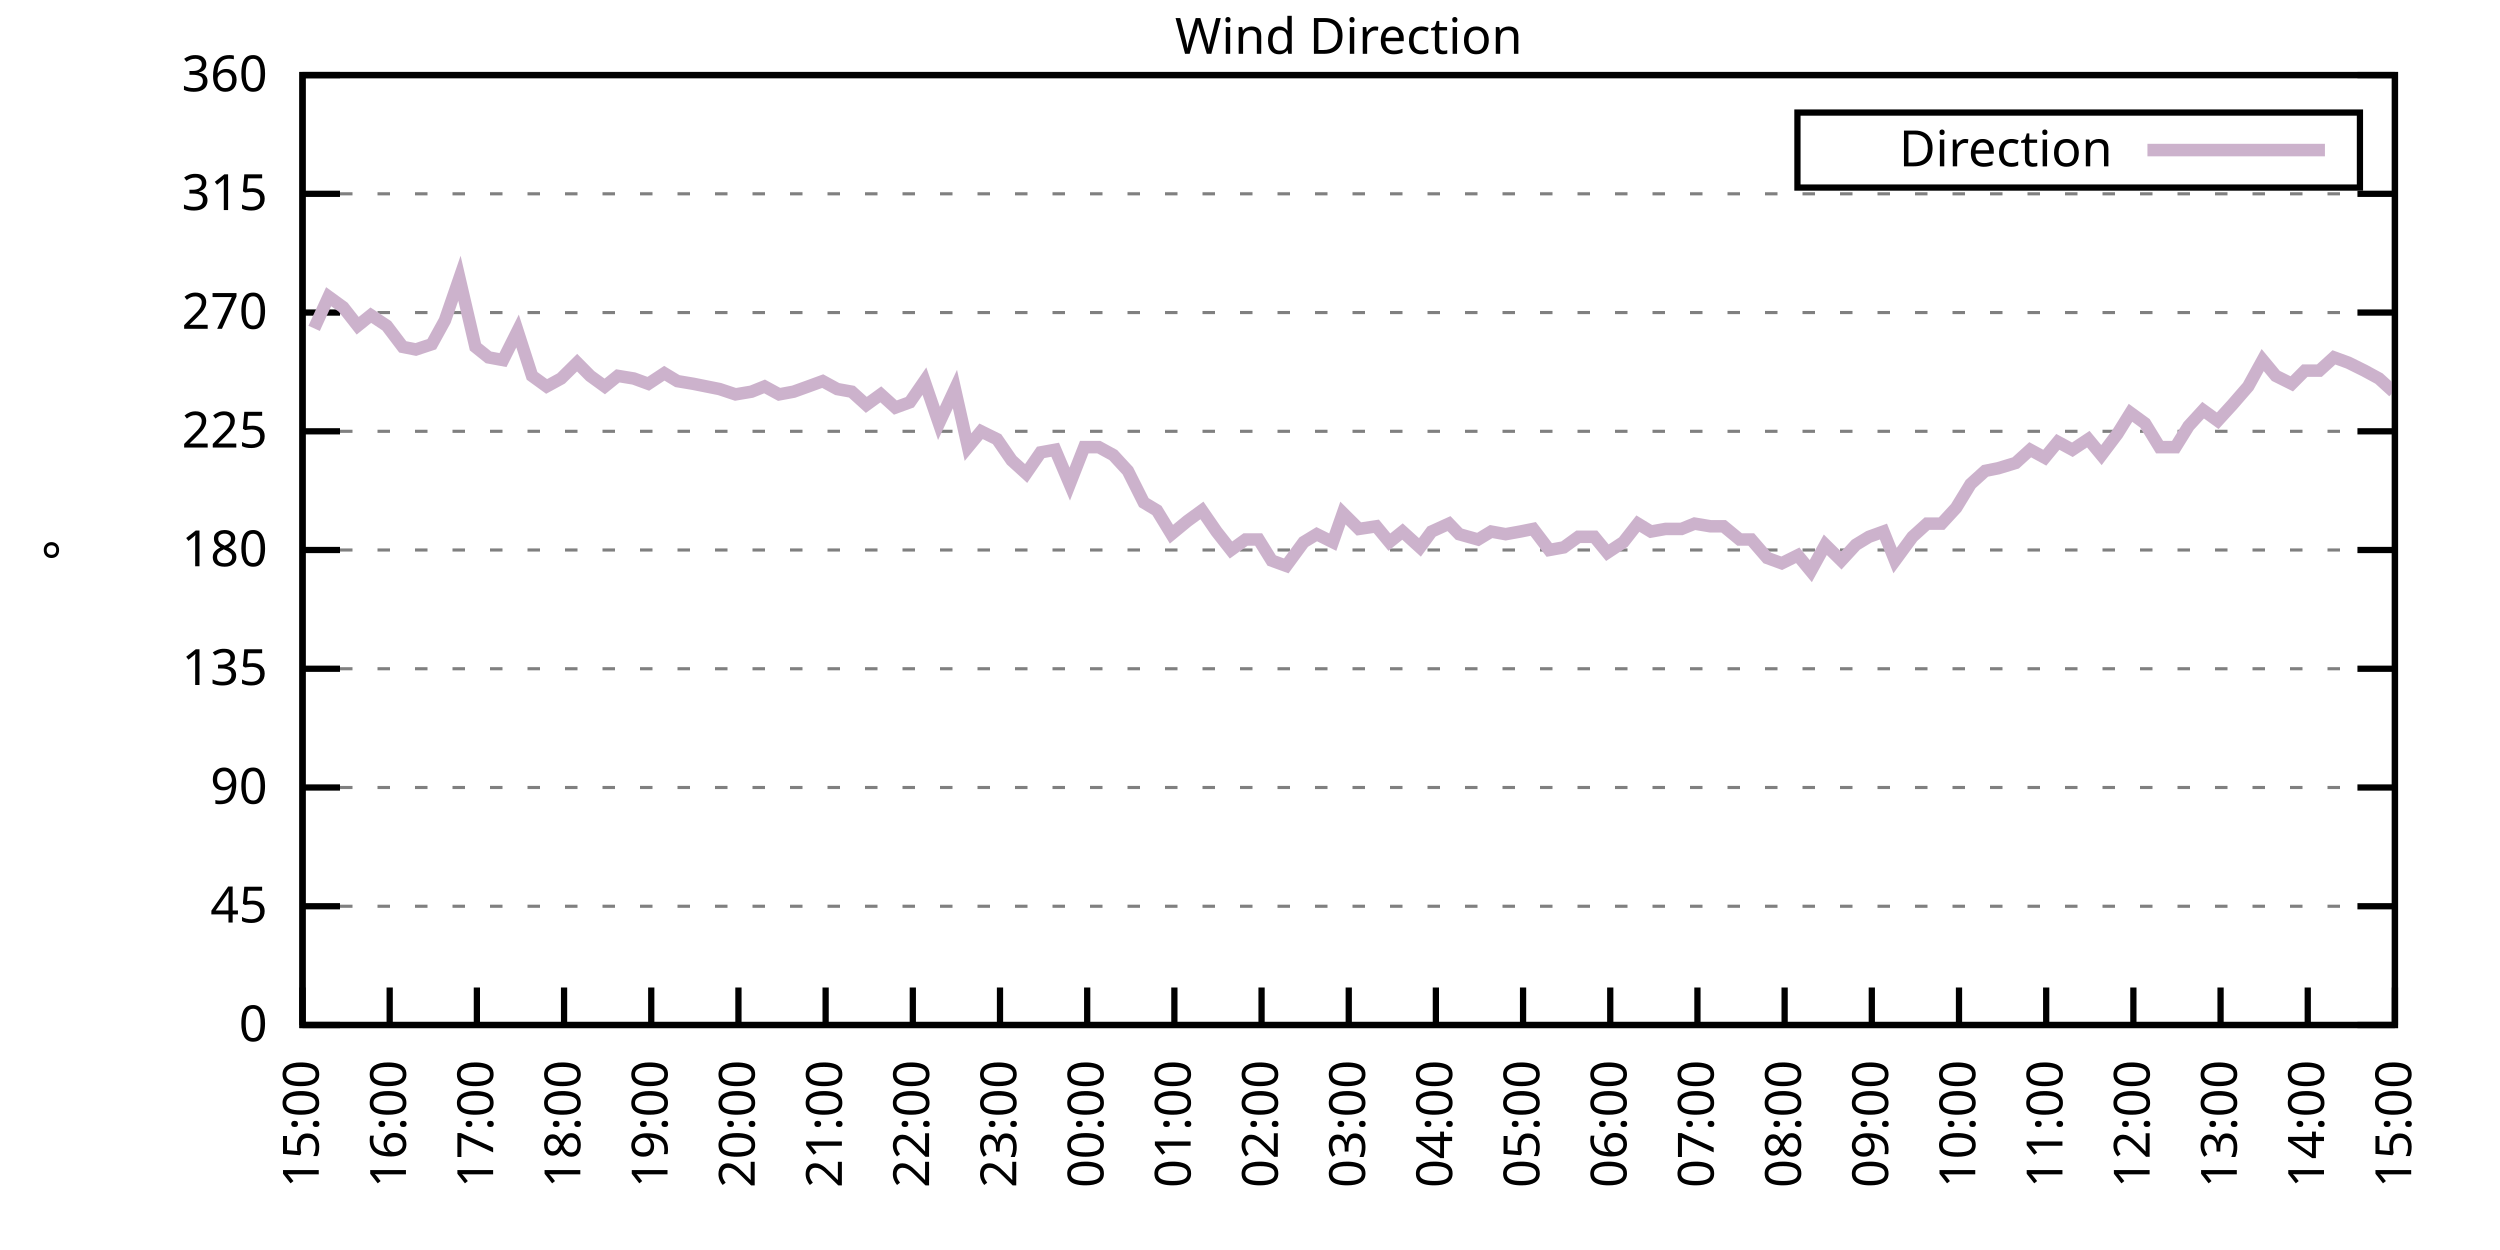
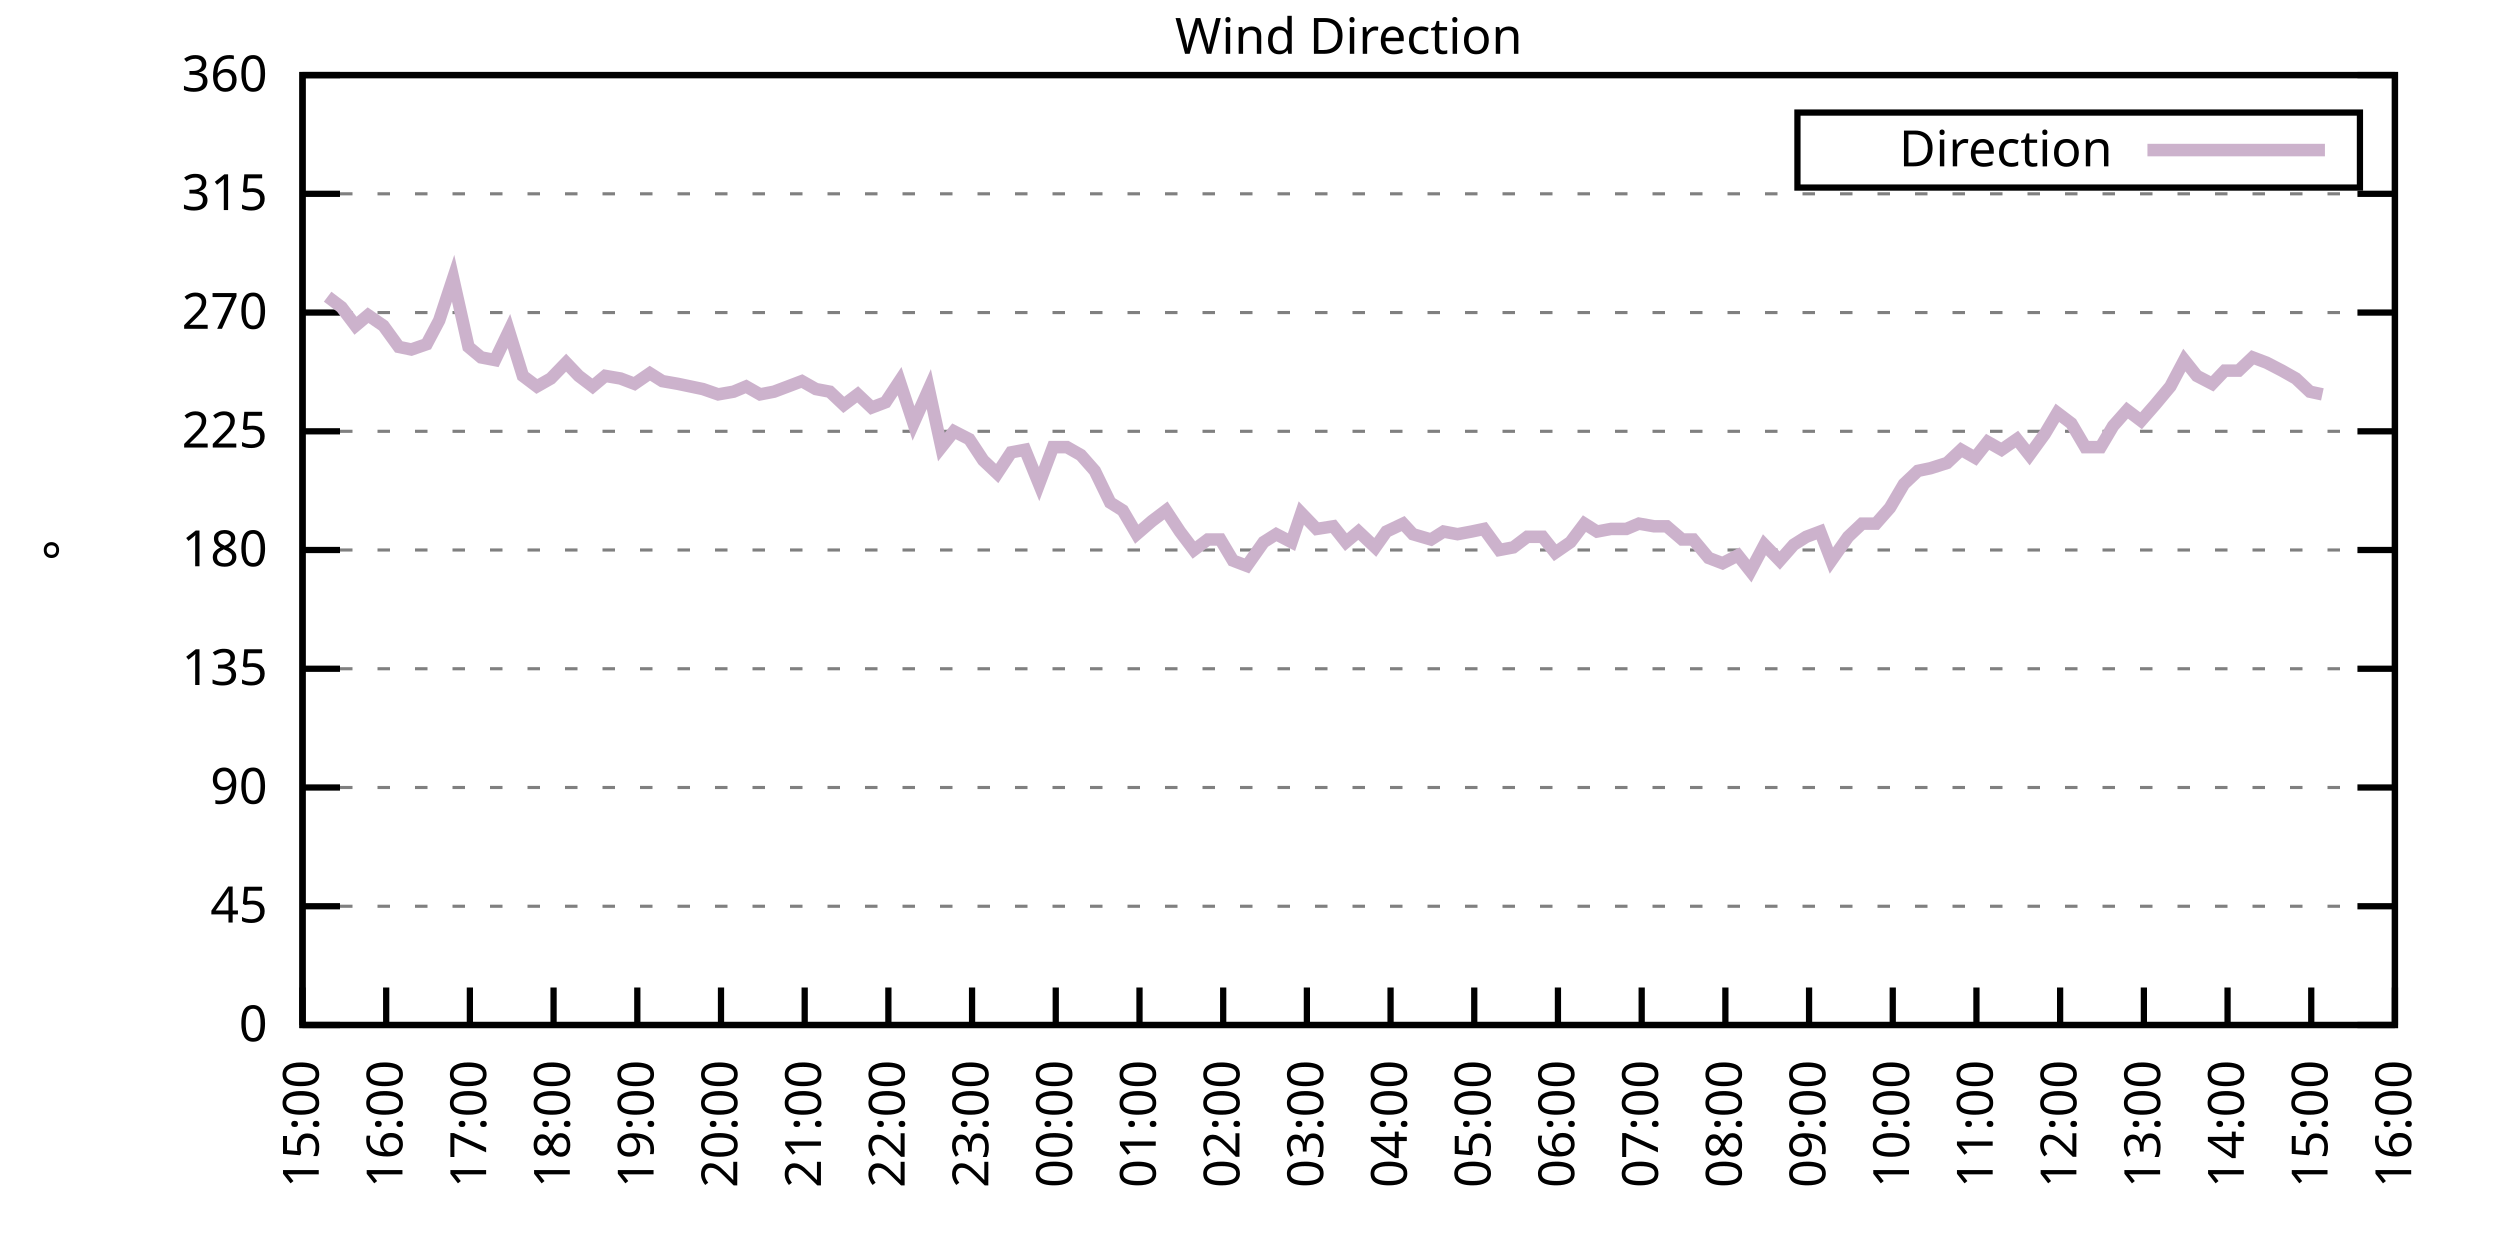
<svg xmlns="http://www.w3.org/2000/svg" xmlns:xlink="http://www.w3.org/1999/xlink" width="400" height="200" viewBox="0 0 400 200">
  <g id="gnuplot_canvas">
    <rect x="0" y="0" width="400" height="200" fill="none" />
    <defs>
      <circle id="gpDot" r="0.5" stroke-width="0.5" stroke="currentColor" />
      <path id="gpPt0" stroke-width="0.333" stroke="currentColor" d="M-1,0 h2 M0,-1 v2" />
      <path id="gpPt1" stroke-width="0.333" stroke="currentColor" d="M-1,-1 L1,1 M1,-1 L-1,1" />
      <path id="gpPt2" stroke-width="0.333" stroke="currentColor" d="M-1,0 L1,0 M0,-1 L0,1 M-1,-1 L1,1 M-1,1 L1,-1" />
      <rect id="gpPt3" stroke-width="0.333" stroke="currentColor" x="-1" y="-1" width="2" height="2" />
      <rect id="gpPt4" stroke-width="0.333" stroke="currentColor" fill="currentColor" x="-1" y="-1" width="2" height="2" />
      <circle id="gpPt5" stroke-width="0.333" stroke="currentColor" cx="0" cy="0" r="1" />
      <use xlink:href="#gpPt5" id="gpPt6" fill="currentColor" stroke="none" />
      <path id="gpPt7" stroke-width="0.333" stroke="currentColor" d="M0,-1.33 L-1.33,0.67 L1.33,0.67 z" />
      <use xlink:href="#gpPt7" id="gpPt8" fill="currentColor" stroke="none" />
      <use xlink:href="#gpPt7" id="gpPt9" stroke="currentColor" transform="rotate(180)" />
      <use xlink:href="#gpPt9" id="gpPt10" fill="currentColor" stroke="none" />
      <use xlink:href="#gpPt3" id="gpPt11" stroke="currentColor" transform="rotate(45)" />
      <use xlink:href="#gpPt11" id="gpPt12" fill="currentColor" stroke="none" />
      <path id="gpPt13" stroke-width="0.333" stroke="currentColor" d="M0,1.330 L1.265,0.411 L0.782,-1.067 L-0.782,-1.076 L-1.265,0.411 z" />
      <use xlink:href="#gpPt13" id="gpPt14" fill="currentColor" stroke="none" />
      <filter id="textbox" filterUnits="objectBoundingBox" x="0" y="0" height="1" width="1">
        <feFlood flood-color="white" flood-opacity="1" result="bgnd" />
        <feComposite in="SourceGraphic" in2="bgnd" operator="atop" />
      </filter>
      <filter id="greybox" filterUnits="objectBoundingBox" x="0" y="0" height="1" width="1">
        <feFlood flood-color="lightgrey" flood-opacity="1" result="grey" />
        <feComposite in="SourceGraphic" in2="grey" operator="atop" />
      </filter>
    </defs>
    <g fill="none" color="white" stroke="currentColor" stroke-width="1.00" stroke-linecap="butt" stroke-linejoin="miter">
</g>
    <g fill="none" color="black" stroke="currentColor" stroke-width="1.00" stroke-linecap="butt" stroke-linejoin="miter">
      <g stroke="none" shape-rendering="crispEdges">
        <polygon fill="rgb(255, 255, 255)" points="48.40,164.00 383.18,164.00 383.18,12.02 48.40,12.02 " />
      </g>
    </g>
    <g fill="none" color="black" stroke="currentColor" stroke-width="1.00" stroke-linecap="butt" stroke-linejoin="miter">
</g>
    <g fill="none" color="black" stroke="black" stroke-width="0.50" stroke-linecap="butt" stroke-linejoin="miter">
</g>
    <g fill="none" color="gray" stroke="currentColor" stroke-width="0.50" stroke-linecap="butt" stroke-linejoin="miter">
      <path stroke="gray" stroke-dasharray="2,4" class="gridline" d="M48.40,164.00 L383.19,164.00  " />
    </g>
    <g fill="none" color="gray" stroke="gray" stroke-width="1.00" stroke-linecap="butt" stroke-linejoin="miter">
</g>
    <g fill="none" color="black" stroke="currentColor" stroke-width="1.00" stroke-linecap="butt" stroke-linejoin="miter">
      <path stroke="black" d="M48.40,164.00 L54.40,164.00 M383.19,164.00 L377.19,164.00  " />
      <g transform="translate(42.80,166.60)" stroke="none" fill="black" font-family="Sans" font-size="8.00" text-anchor="end">
        <text>
          <tspan font-family="Sans"> 0</tspan>
        </text>
      </g>
    </g>
    <g fill="none" color="black" stroke="currentColor" stroke-width="1.00" stroke-linecap="butt" stroke-linejoin="miter">
</g>
    <g fill="none" color="black" stroke="black" stroke-width="0.50" stroke-linecap="butt" stroke-linejoin="miter">
</g>
    <g fill="none" color="gray" stroke="currentColor" stroke-width="0.50" stroke-linecap="butt" stroke-linejoin="miter">
      <path stroke="gray" stroke-dasharray="2,4" class="gridline" d="M48.40,145.00 L383.19,145.00  " />
    </g>
    <g fill="none" color="gray" stroke="gray" stroke-width="1.00" stroke-linecap="butt" stroke-linejoin="miter">
</g>
    <g fill="none" color="black" stroke="currentColor" stroke-width="1.00" stroke-linecap="butt" stroke-linejoin="miter">
      <path stroke="black" d="M48.40,145.00 L54.40,145.00 M383.19,145.00 L377.19,145.00  " />
      <g transform="translate(42.80,147.60)" stroke="none" fill="black" font-family="Sans" font-size="8.00" text-anchor="end">
        <text>
          <tspan font-family="Sans"> 45</tspan>
        </text>
      </g>
    </g>
    <g fill="none" color="black" stroke="currentColor" stroke-width="1.00" stroke-linecap="butt" stroke-linejoin="miter">
</g>
    <g fill="none" color="black" stroke="black" stroke-width="0.50" stroke-linecap="butt" stroke-linejoin="miter">
</g>
    <g fill="none" color="gray" stroke="currentColor" stroke-width="0.50" stroke-linecap="butt" stroke-linejoin="miter">
      <path stroke="gray" stroke-dasharray="2,4" class="gridline" d="M48.40,126.00 L383.19,126.00  " />
    </g>
    <g fill="none" color="gray" stroke="gray" stroke-width="1.00" stroke-linecap="butt" stroke-linejoin="miter">
</g>
    <g fill="none" color="black" stroke="currentColor" stroke-width="1.00" stroke-linecap="butt" stroke-linejoin="miter">
      <path stroke="black" d="M48.40,126.00 L54.40,126.00 M383.19,126.00 L377.19,126.00  " />
      <g transform="translate(42.80,128.60)" stroke="none" fill="black" font-family="Sans" font-size="8.00" text-anchor="end">
        <text>
          <tspan font-family="Sans"> 90</tspan>
        </text>
      </g>
    </g>
    <g fill="none" color="black" stroke="currentColor" stroke-width="1.00" stroke-linecap="butt" stroke-linejoin="miter">
</g>
    <g fill="none" color="black" stroke="black" stroke-width="0.50" stroke-linecap="butt" stroke-linejoin="miter">
</g>
    <g fill="none" color="gray" stroke="currentColor" stroke-width="0.50" stroke-linecap="butt" stroke-linejoin="miter">
      <path stroke="gray" stroke-dasharray="2,4" class="gridline" d="M48.40,107.00 L383.19,107.00  " />
    </g>
    <g fill="none" color="gray" stroke="gray" stroke-width="1.00" stroke-linecap="butt" stroke-linejoin="miter">
</g>
    <g fill="none" color="black" stroke="currentColor" stroke-width="1.00" stroke-linecap="butt" stroke-linejoin="miter">
      <path stroke="black" d="M48.40,107.00 L54.40,107.00 M383.19,107.00 L377.19,107.00  " />
      <g transform="translate(42.80,109.60)" stroke="none" fill="black" font-family="Sans" font-size="8.00" text-anchor="end">
        <text>
          <tspan font-family="Sans"> 135</tspan>
        </text>
      </g>
    </g>
    <g fill="none" color="black" stroke="currentColor" stroke-width="1.00" stroke-linecap="butt" stroke-linejoin="miter">
</g>
    <g fill="none" color="black" stroke="black" stroke-width="0.50" stroke-linecap="butt" stroke-linejoin="miter">
</g>
    <g fill="none" color="gray" stroke="currentColor" stroke-width="0.50" stroke-linecap="butt" stroke-linejoin="miter">
      <path stroke="gray" stroke-dasharray="2,4" class="gridline" d="M48.40,88.00 L383.19,88.00  " />
    </g>
    <g fill="none" color="gray" stroke="gray" stroke-width="1.00" stroke-linecap="butt" stroke-linejoin="miter">
</g>
    <g fill="none" color="black" stroke="currentColor" stroke-width="1.00" stroke-linecap="butt" stroke-linejoin="miter">
      <path stroke="black" d="M48.40,88.00 L54.40,88.00 M383.19,88.00 L377.19,88.00  " />
      <g transform="translate(42.80,90.60)" stroke="none" fill="black" font-family="Sans" font-size="8.00" text-anchor="end">
        <text>
          <tspan font-family="Sans"> 180</tspan>
        </text>
      </g>
    </g>
    <g fill="none" color="black" stroke="currentColor" stroke-width="1.00" stroke-linecap="butt" stroke-linejoin="miter">
</g>
    <g fill="none" color="black" stroke="black" stroke-width="0.50" stroke-linecap="butt" stroke-linejoin="miter">
</g>
    <g fill="none" color="gray" stroke="currentColor" stroke-width="0.50" stroke-linecap="butt" stroke-linejoin="miter">
      <path stroke="gray" stroke-dasharray="2,4" class="gridline" d="M48.40,69.01 L383.19,69.01  " />
    </g>
    <g fill="none" color="gray" stroke="gray" stroke-width="1.00" stroke-linecap="butt" stroke-linejoin="miter">
</g>
    <g fill="none" color="black" stroke="currentColor" stroke-width="1.00" stroke-linecap="butt" stroke-linejoin="miter">
      <path stroke="black" d="M48.40,69.01 L54.40,69.01 M383.19,69.01 L377.19,69.01  " />
      <g transform="translate(42.80,71.61)" stroke="none" fill="black" font-family="Sans" font-size="8.00" text-anchor="end">
        <text>
          <tspan font-family="Sans"> 225</tspan>
        </text>
      </g>
    </g>
    <g fill="none" color="black" stroke="currentColor" stroke-width="1.00" stroke-linecap="butt" stroke-linejoin="miter">
</g>
    <g fill="none" color="black" stroke="black" stroke-width="0.50" stroke-linecap="butt" stroke-linejoin="miter">
</g>
    <g fill="none" color="gray" stroke="currentColor" stroke-width="0.50" stroke-linecap="butt" stroke-linejoin="miter">
      <path stroke="gray" stroke-dasharray="2,4" class="gridline" d="M48.40,50.01 L383.19,50.01  " />
    </g>
    <g fill="none" color="gray" stroke="gray" stroke-width="1.00" stroke-linecap="butt" stroke-linejoin="miter">
</g>
    <g fill="none" color="black" stroke="currentColor" stroke-width="1.00" stroke-linecap="butt" stroke-linejoin="miter">
      <path stroke="black" d="M48.40,50.01 L54.40,50.01 M383.19,50.01 L377.19,50.01  " />
      <g transform="translate(42.80,52.61)" stroke="none" fill="black" font-family="Sans" font-size="8.00" text-anchor="end">
        <text>
          <tspan font-family="Sans"> 270</tspan>
        </text>
      </g>
    </g>
    <g fill="none" color="black" stroke="currentColor" stroke-width="1.00" stroke-linecap="butt" stroke-linejoin="miter">
</g>
    <g fill="none" color="black" stroke="black" stroke-width="0.50" stroke-linecap="butt" stroke-linejoin="miter">
</g>
    <g fill="none" color="gray" stroke="currentColor" stroke-width="0.50" stroke-linecap="butt" stroke-linejoin="miter">
      <path stroke="gray" stroke-dasharray="2,4" class="gridline" d="M48.40,31.01 L383.19,31.01  " />
    </g>
    <g fill="none" color="gray" stroke="gray" stroke-width="1.00" stroke-linecap="butt" stroke-linejoin="miter">
</g>
    <g fill="none" color="black" stroke="currentColor" stroke-width="1.00" stroke-linecap="butt" stroke-linejoin="miter">
      <path stroke="black" d="M48.40,31.01 L54.40,31.01 M383.19,31.01 L377.19,31.01  " />
      <g transform="translate(42.80,33.61)" stroke="none" fill="black" font-family="Sans" font-size="8.00" text-anchor="end">
        <text>
          <tspan font-family="Sans"> 315</tspan>
        </text>
      </g>
    </g>
    <g fill="none" color="black" stroke="currentColor" stroke-width="1.00" stroke-linecap="butt" stroke-linejoin="miter">
</g>
    <g fill="none" color="black" stroke="black" stroke-width="0.50" stroke-linecap="butt" stroke-linejoin="miter">
</g>
    <g fill="none" color="gray" stroke="currentColor" stroke-width="0.50" stroke-linecap="butt" stroke-linejoin="miter">
      <path stroke="gray" stroke-dasharray="2,4" class="gridline" d="M48.40,12.01 L383.19,12.01  " />
    </g>
    <g fill="none" color="gray" stroke="gray" stroke-width="1.00" stroke-linecap="butt" stroke-linejoin="miter">
</g>
    <g fill="none" color="black" stroke="currentColor" stroke-width="1.00" stroke-linecap="butt" stroke-linejoin="miter">
      <path stroke="black" d="M48.40,12.01 L54.40,12.01 M383.19,12.01 L377.19,12.01  " />
      <g transform="translate(42.80,14.61)" stroke="none" fill="black" font-family="Sans" font-size="8.00" text-anchor="end">
        <text>
          <tspan font-family="Sans"> 360</tspan>
        </text>
      </g>
    </g>
    <g fill="none" color="black" stroke="currentColor" stroke-width="1.00" stroke-linecap="butt" stroke-linejoin="miter">
      <path stroke="black" d="M48.40,164.00 L48.40,158.00  " />
      <g transform="translate(51.00,169.60) rotate(270.00)" stroke="none" fill="black" font-family="Sans" font-size="8.00" text-anchor="end">
        <text>
          <tspan font-family="Sans">15:00</tspan>
        </text>
      </g>
    </g>
    <g fill="none" color="black" stroke="currentColor" stroke-width="1.00" stroke-linecap="butt" stroke-linejoin="miter">
-       <path stroke="black" d="M62.35,164.00 L62.35,158.00  " />
-       <g transform="translate(64.95,169.60) rotate(270.00)" stroke="none" fill="black" font-family="Sans" font-size="8.00" text-anchor="end">
+       <path stroke="black" d="M61.79,164.00 L61.79,158.00  " />
+       <g transform="translate(64.39,169.60) rotate(270.00)" stroke="none" fill="black" font-family="Sans" font-size="8.00" text-anchor="end">
        <text>
          <tspan font-family="Sans">16:00</tspan>
        </text>
      </g>
    </g>
    <g fill="none" color="black" stroke="currentColor" stroke-width="1.00" stroke-linecap="butt" stroke-linejoin="miter">
-       <path stroke="black" d="M76.30,164.00 L76.30,158.00  " />
-       <g transform="translate(78.90,169.60) rotate(270.00)" stroke="none" fill="black" font-family="Sans" font-size="8.00" text-anchor="end">
+       <path stroke="black" d="M75.18,164.00 L75.18,158.00  " />
+       <g transform="translate(77.78,169.60) rotate(270.00)" stroke="none" fill="black" font-family="Sans" font-size="8.00" text-anchor="end">
        <text>
          <tspan font-family="Sans">17:00</tspan>
        </text>
      </g>
    </g>
    <g fill="none" color="black" stroke="currentColor" stroke-width="1.00" stroke-linecap="butt" stroke-linejoin="miter">
-       <path stroke="black" d="M90.25,164.00 L90.25,158.00  " />
-       <g transform="translate(92.85,169.60) rotate(270.00)" stroke="none" fill="black" font-family="Sans" font-size="8.00" text-anchor="end">
+       <path stroke="black" d="M88.57,164.00 L88.57,158.00  " />
+       <g transform="translate(91.17,169.60) rotate(270.00)" stroke="none" fill="black" font-family="Sans" font-size="8.00" text-anchor="end">
        <text>
          <tspan font-family="Sans">18:00</tspan>
        </text>
      </g>
    </g>
    <g fill="none" color="black" stroke="currentColor" stroke-width="1.00" stroke-linecap="butt" stroke-linejoin="miter">
-       <path stroke="black" d="M104.20,164.00 L104.20,158.00  " />
-       <g transform="translate(106.80,169.60) rotate(270.00)" stroke="none" fill="black" font-family="Sans" font-size="8.00" text-anchor="end">
+       <path stroke="black" d="M101.97,164.00 L101.97,158.00  " />
+       <g transform="translate(104.57,169.60) rotate(270.00)" stroke="none" fill="black" font-family="Sans" font-size="8.00" text-anchor="end">
        <text>
          <tspan font-family="Sans">19:00</tspan>
        </text>
      </g>
    </g>
    <g fill="none" color="black" stroke="currentColor" stroke-width="1.00" stroke-linecap="butt" stroke-linejoin="miter">
-       <path stroke="black" d="M118.15,164.00 L118.15,158.00  " />
-       <g transform="translate(120.75,169.60) rotate(270.00)" stroke="none" fill="black" font-family="Sans" font-size="8.00" text-anchor="end">
+       <path stroke="black" d="M115.36,164.00 L115.36,158.00  " />
+       <g transform="translate(117.96,169.60) rotate(270.00)" stroke="none" fill="black" font-family="Sans" font-size="8.00" text-anchor="end">
        <text>
          <tspan font-family="Sans">20:00</tspan>
        </text>
      </g>
    </g>
    <g fill="none" color="black" stroke="currentColor" stroke-width="1.00" stroke-linecap="butt" stroke-linejoin="miter">
-       <path stroke="black" d="M132.10,164.00 L132.10,158.00  " />
-       <g transform="translate(134.70,169.60) rotate(270.00)" stroke="none" fill="black" font-family="Sans" font-size="8.00" text-anchor="end">
+       <path stroke="black" d="M128.75,164.00 L128.75,158.00  " />
+       <g transform="translate(131.35,169.60) rotate(270.00)" stroke="none" fill="black" font-family="Sans" font-size="8.00" text-anchor="end">
        <text>
          <tspan font-family="Sans">21:00</tspan>
        </text>
      </g>
    </g>
    <g fill="none" color="black" stroke="currentColor" stroke-width="1.00" stroke-linecap="butt" stroke-linejoin="miter">
-       <path stroke="black" d="M146.05,164.00 L146.05,158.00  " />
-       <g transform="translate(148.65,169.60) rotate(270.00)" stroke="none" fill="black" font-family="Sans" font-size="8.00" text-anchor="end">
+       <path stroke="black" d="M142.14,164.00 L142.14,158.00  " />
+       <g transform="translate(144.74,169.60) rotate(270.00)" stroke="none" fill="black" font-family="Sans" font-size="8.00" text-anchor="end">
        <text>
          <tspan font-family="Sans">22:00</tspan>
        </text>
      </g>
    </g>
    <g fill="none" color="black" stroke="currentColor" stroke-width="1.00" stroke-linecap="butt" stroke-linejoin="miter">
-       <path stroke="black" d="M160.00,164.00 L160.00,158.00  " />
-       <g transform="translate(162.60,169.60) rotate(270.00)" stroke="none" fill="black" font-family="Sans" font-size="8.00" text-anchor="end">
+       <path stroke="black" d="M155.53,164.00 L155.53,158.00  " />
+       <g transform="translate(158.13,169.60) rotate(270.00)" stroke="none" fill="black" font-family="Sans" font-size="8.00" text-anchor="end">
        <text>
          <tspan font-family="Sans">23:00</tspan>
        </text>
      </g>
    </g>
    <g fill="none" color="black" stroke="currentColor" stroke-width="1.00" stroke-linecap="butt" stroke-linejoin="miter">
-       <path stroke="black" d="M173.95,164.00 L173.95,158.00  " />
-       <g transform="translate(176.55,169.60) rotate(270.00)" stroke="none" fill="black" font-family="Sans" font-size="8.00" text-anchor="end">
+       <path stroke="black" d="M168.92,164.00 L168.92,158.00  " />
+       <g transform="translate(171.52,169.60) rotate(270.00)" stroke="none" fill="black" font-family="Sans" font-size="8.00" text-anchor="end">
        <text>
          <tspan font-family="Sans">00:00</tspan>
        </text>
      </g>
    </g>
    <g fill="none" color="black" stroke="currentColor" stroke-width="1.00" stroke-linecap="butt" stroke-linejoin="miter">
-       <path stroke="black" d="M187.90,164.00 L187.90,158.00  " />
-       <g transform="translate(190.50,169.60) rotate(270.00)" stroke="none" fill="black" font-family="Sans" font-size="8.00" text-anchor="end">
+       <path stroke="black" d="M182.32,164.00 L182.32,158.00  " />
+       <g transform="translate(184.92,169.60) rotate(270.00)" stroke="none" fill="black" font-family="Sans" font-size="8.00" text-anchor="end">
        <text>
          <tspan font-family="Sans">01:00</tspan>
        </text>
      </g>
    </g>
    <g fill="none" color="black" stroke="currentColor" stroke-width="1.00" stroke-linecap="butt" stroke-linejoin="miter">
-       <path stroke="black" d="M201.85,164.00 L201.85,158.00  " />
-       <g transform="translate(204.45,169.60) rotate(270.00)" stroke="none" fill="black" font-family="Sans" font-size="8.00" text-anchor="end">
+       <path stroke="black" d="M195.71,164.00 L195.71,158.00  " />
+       <g transform="translate(198.31,169.60) rotate(270.00)" stroke="none" fill="black" font-family="Sans" font-size="8.00" text-anchor="end">
        <text>
          <tspan font-family="Sans">02:00</tspan>
        </text>
      </g>
    </g>
    <g fill="none" color="black" stroke="currentColor" stroke-width="1.00" stroke-linecap="butt" stroke-linejoin="miter">
-       <path stroke="black" d="M215.80,164.00 L215.80,158.00  " />
-       <g transform="translate(218.40,169.60) rotate(270.00)" stroke="none" fill="black" font-family="Sans" font-size="8.00" text-anchor="end">
+       <path stroke="black" d="M209.10,164.00 L209.10,158.00  " />
+       <g transform="translate(211.70,169.60) rotate(270.00)" stroke="none" fill="black" font-family="Sans" font-size="8.00" text-anchor="end">
        <text>
          <tspan font-family="Sans">03:00</tspan>
        </text>
      </g>
    </g>
    <g fill="none" color="black" stroke="currentColor" stroke-width="1.00" stroke-linecap="butt" stroke-linejoin="miter">
-       <path stroke="black" d="M229.74,164.00 L229.74,158.00  " />
-       <g transform="translate(232.34,169.60) rotate(270.00)" stroke="none" fill="black" font-family="Sans" font-size="8.00" text-anchor="end">
+       <path stroke="black" d="M222.49,164.00 L222.49,158.00  " />
+       <g transform="translate(225.09,169.60) rotate(270.00)" stroke="none" fill="black" font-family="Sans" font-size="8.00" text-anchor="end">
        <text>
          <tspan font-family="Sans">04:00</tspan>
        </text>
      </g>
    </g>
    <g fill="none" color="black" stroke="currentColor" stroke-width="1.00" stroke-linecap="butt" stroke-linejoin="miter">
-       <path stroke="black" d="M243.69,164.00 L243.69,158.00  " />
-       <g transform="translate(246.29,169.60) rotate(270.00)" stroke="none" fill="black" font-family="Sans" font-size="8.00" text-anchor="end">
+       <path stroke="black" d="M235.88,164.00 L235.88,158.00  " />
+       <g transform="translate(238.48,169.60) rotate(270.00)" stroke="none" fill="black" font-family="Sans" font-size="8.00" text-anchor="end">
        <text>
          <tspan font-family="Sans">05:00</tspan>
        </text>
      </g>
    </g>
    <g fill="none" color="black" stroke="currentColor" stroke-width="1.00" stroke-linecap="butt" stroke-linejoin="miter">
-       <path stroke="black" d="M257.64,164.00 L257.64,158.00  " />
-       <g transform="translate(260.24,169.60) rotate(270.00)" stroke="none" fill="black" font-family="Sans" font-size="8.00" text-anchor="end">
+       <path stroke="black" d="M249.27,164.00 L249.27,158.00  " />
+       <g transform="translate(251.87,169.60) rotate(270.00)" stroke="none" fill="black" font-family="Sans" font-size="8.00" text-anchor="end">
        <text>
          <tspan font-family="Sans">06:00</tspan>
        </text>
      </g>
    </g>
    <g fill="none" color="black" stroke="currentColor" stroke-width="1.00" stroke-linecap="butt" stroke-linejoin="miter">
-       <path stroke="black" d="M271.59,164.00 L271.59,158.00  " />
-       <g transform="translate(274.19,169.60) rotate(270.00)" stroke="none" fill="black" font-family="Sans" font-size="8.00" text-anchor="end">
+       <path stroke="black" d="M262.67,164.00 L262.67,158.00  " />
+       <g transform="translate(265.27,169.60) rotate(270.00)" stroke="none" fill="black" font-family="Sans" font-size="8.00" text-anchor="end">
        <text>
          <tspan font-family="Sans">07:00</tspan>
        </text>
      </g>
    </g>
    <g fill="none" color="black" stroke="currentColor" stroke-width="1.00" stroke-linecap="butt" stroke-linejoin="miter">
-       <path stroke="black" d="M285.54,164.00 L285.54,158.00  " />
-       <g transform="translate(288.14,169.60) rotate(270.00)" stroke="none" fill="black" font-family="Sans" font-size="8.00" text-anchor="end">
+       <path stroke="black" d="M276.06,164.00 L276.06,158.00  " />
+       <g transform="translate(278.66,169.60) rotate(270.00)" stroke="none" fill="black" font-family="Sans" font-size="8.00" text-anchor="end">
        <text>
          <tspan font-family="Sans">08:00</tspan>
        </text>
      </g>
    </g>
    <g fill="none" color="black" stroke="currentColor" stroke-width="1.00" stroke-linecap="butt" stroke-linejoin="miter">
-       <path stroke="black" d="M299.49,164.00 L299.49,158.00  " />
-       <g transform="translate(302.09,169.60) rotate(270.00)" stroke="none" fill="black" font-family="Sans" font-size="8.00" text-anchor="end">
+       <path stroke="black" d="M289.45,164.00 L289.45,158.00  " />
+       <g transform="translate(292.05,169.60) rotate(270.00)" stroke="none" fill="black" font-family="Sans" font-size="8.00" text-anchor="end">
        <text>
          <tspan font-family="Sans">09:00</tspan>
        </text>
      </g>
    </g>
    <g fill="none" color="black" stroke="currentColor" stroke-width="1.00" stroke-linecap="butt" stroke-linejoin="miter">
-       <path stroke="black" d="M313.44,164.00 L313.44,158.00  " />
-       <g transform="translate(316.04,169.60) rotate(270.00)" stroke="none" fill="black" font-family="Sans" font-size="8.00" text-anchor="end">
+       <path stroke="black" d="M302.84,164.00 L302.84,158.00  " />
+       <g transform="translate(305.44,169.60) rotate(270.00)" stroke="none" fill="black" font-family="Sans" font-size="8.00" text-anchor="end">
        <text>
          <tspan font-family="Sans">10:00</tspan>
        </text>
      </g>
    </g>
    <g fill="none" color="black" stroke="currentColor" stroke-width="1.00" stroke-linecap="butt" stroke-linejoin="miter">
-       <path stroke="black" d="M327.39,164.00 L327.39,158.00  " />
-       <g transform="translate(329.99,169.60) rotate(270.00)" stroke="none" fill="black" font-family="Sans" font-size="8.00" text-anchor="end">
+       <path stroke="black" d="M316.23,164.00 L316.23,158.00  " />
+       <g transform="translate(318.83,169.60) rotate(270.00)" stroke="none" fill="black" font-family="Sans" font-size="8.00" text-anchor="end">
        <text>
          <tspan font-family="Sans">11:00</tspan>
        </text>
      </g>
    </g>
    <g fill="none" color="black" stroke="currentColor" stroke-width="1.00" stroke-linecap="butt" stroke-linejoin="miter">
-       <path stroke="black" d="M341.34,164.00 L341.34,158.00  " />
-       <g transform="translate(343.94,169.60) rotate(270.00)" stroke="none" fill="black" font-family="Sans" font-size="8.00" text-anchor="end">
+       <path stroke="black" d="M329.62,164.00 L329.62,158.00  " />
+       <g transform="translate(332.22,169.60) rotate(270.00)" stroke="none" fill="black" font-family="Sans" font-size="8.00" text-anchor="end">
        <text>
          <tspan font-family="Sans">12:00</tspan>
        </text>
      </g>
    </g>
    <g fill="none" color="black" stroke="currentColor" stroke-width="1.00" stroke-linecap="butt" stroke-linejoin="miter">
-       <path stroke="black" d="M355.29,164.00 L355.29,158.00  " />
-       <g transform="translate(357.89,169.60) rotate(270.00)" stroke="none" fill="black" font-family="Sans" font-size="8.00" text-anchor="end">
+       <path stroke="black" d="M343.02,164.00 L343.02,158.00  " />
+       <g transform="translate(345.62,169.60) rotate(270.00)" stroke="none" fill="black" font-family="Sans" font-size="8.00" text-anchor="end">
        <text>
          <tspan font-family="Sans">13:00</tspan>
        </text>
      </g>
    </g>
    <g fill="none" color="black" stroke="currentColor" stroke-width="1.00" stroke-linecap="butt" stroke-linejoin="miter">
-       <path stroke="black" d="M369.24,164.00 L369.24,158.00  " />
-       <g transform="translate(371.84,169.60) rotate(270.00)" stroke="none" fill="black" font-family="Sans" font-size="8.00" text-anchor="end">
+       <path stroke="black" d="M356.41,164.00 L356.41,158.00  " />
+       <g transform="translate(359.01,169.60) rotate(270.00)" stroke="none" fill="black" font-family="Sans" font-size="8.00" text-anchor="end">
        <text>
          <tspan font-family="Sans">14:00</tspan>
+         </text>
+       </g>
+     </g>
+     <g fill="none" color="black" stroke="currentColor" stroke-width="1.00" stroke-linecap="butt" stroke-linejoin="miter">
+       <path stroke="black" d="M369.80,164.00 L369.80,158.00  " />
+       <g transform="translate(372.40,169.60) rotate(270.00)" stroke="none" fill="black" font-family="Sans" font-size="8.00" text-anchor="end">
+         <text>
+           <tspan font-family="Sans">15:00</tspan>
        </text>
      </g>
    </g>
    <g fill="none" color="black" stroke="currentColor" stroke-width="1.00" stroke-linecap="butt" stroke-linejoin="miter">
      <path stroke="black" d="M383.19,164.00 L383.19,158.00  " />
      <g transform="translate(385.79,169.60) rotate(270.00)" stroke="none" fill="black" font-family="Sans" font-size="8.00" text-anchor="end">
        <text>
-           <tspan font-family="Sans">15:00</tspan>
+           <tspan font-family="Sans">16:00</tspan>
        </text>
      </g>
    </g>
    <g fill="none" color="black" stroke="currentColor" stroke-width="1.00" stroke-linecap="butt" stroke-linejoin="miter">
</g>
    <g fill="none" color="black" stroke="currentColor" stroke-width="1.00" stroke-linecap="butt" stroke-linejoin="miter">
      <path stroke="black" d="M48.40,12.01 L48.40,164.00 L383.19,164.00 L383.19,12.01 L48.40,12.01 Z  " />
    </g>
    <g fill="none" color="black" stroke="currentColor" stroke-width="1.00" stroke-linecap="butt" stroke-linejoin="miter">
</g>
    <g fill="none" color="black" stroke="currentColor" stroke-width="1.00" stroke-linecap="butt" stroke-linejoin="miter">
      <path stroke="black" d="M287.59,30.01 L287.59,18.01 L377.59,18.01 L377.59,30.01 L287.59,30.01 Z  " />
    </g>
    <g id="Wind_direction_plot_1">
      <g fill="none" color="white" stroke="black" stroke-width="2.00" stroke-linecap="butt" stroke-linejoin="miter">
</g>
      <g fill="none" color="black" stroke="currentColor" stroke-width="2.00" stroke-linecap="butt" stroke-linejoin="miter">
        <g transform="translate(337.99,26.61)" stroke="none" fill="black" font-family="Sans" font-size="8.00" text-anchor="end">
          <text>
            <tspan font-family="Sans">Direction</tspan>
          </text>
        </g>
      </g>
      <g fill="none" color="black" stroke="currentColor" stroke-width="2.00" stroke-linecap="butt" stroke-linejoin="miter">
-         <path stroke="rgb(204, 178, 204)" d="M343.59,24.01 L371.99,24.01 M50.26,52.54 L52.58,47.47 L54.91,49.16 L57.23,52.12 L59.33,50.43 L61.88,52.12   L64.44,55.50 L66.53,55.92 L69.09,55.07 L71.18,51.27 L73.51,44.52 L76.07,55.50 L78.16,57.18 L80.48,57.61   L82.81,52.96 L85.13,60.14 L87.46,61.83 L89.78,60.56 L92.34,58.03 L94.43,60.14 L96.76,61.83 L98.85,60.14   L101.41,60.56 L103.73,61.41 L106.29,59.72 L108.38,60.98 L110.94,61.41 L113.03,61.83 L115.13,62.25 L117.68,63.10   L120.24,62.67 L122.33,61.83 L124.66,63.10 L126.98,62.67 L129.31,61.83 L131.63,60.98 L133.96,62.25 L136.28,62.67   L138.61,64.78 L140.93,63.10 L143.26,65.21 L145.58,64.36 L147.91,60.98 L150.23,67.74 L152.79,62.25 L154.88,71.54   L156.97,69.01 L159.53,70.27 L161.86,73.65 L164.18,75.76 L166.51,72.38 L168.83,71.96 L171.16,77.45 L173.48,71.54   L175.81,71.54 L178.13,72.81 L180.46,75.34 L183.01,80.41 L185.11,81.67 L187.43,85.47 L189.99,83.36 L192.31,81.67   L194.64,85.05 L196.96,88.00 L199.29,86.32 L201.38,86.32 L203.47,89.69 L205.80,90.54 L208.59,86.74 L210.68,85.47   L213.24,86.74 L214.87,82.09 L217.42,84.63 L220.21,84.21 L222.30,86.74 L224.40,85.05 L227.19,87.58 L229.05,85.05   L231.84,83.78 L233.46,85.47 L236.49,86.32 L238.58,85.05 L240.90,85.47 L243.23,85.05 L245.32,84.63 L247.88,88.00   L250.20,87.58 L252.53,85.89 L255.09,85.89 L257.18,88.43 L259.74,86.74 L262.06,83.78 L264.15,85.05 L266.48,84.63   L269.04,84.63 L271.13,83.78 L273.69,84.21 L275.78,84.21 L278.34,86.32 L280.20,86.32 L282.75,89.27 L285.08,90.12   L287.64,88.85 L289.73,91.38 L292.05,87.16 L294.61,89.69 L296.94,87.16 L299.03,85.89 L301.35,85.05 L303.21,89.69   L306.00,85.89 L308.33,83.78 L310.65,83.78 L312.98,81.25 L315.30,77.45 L317.63,75.34 L319.72,74.92 L322.51,74.07   L324.83,71.96 L327.16,73.23 L329.25,70.70 L331.58,71.96 L334.13,70.27 L336.23,72.81 L338.78,69.43 L340.88,66.05   L343.20,67.74 L345.53,71.54 L348.08,71.54 L350.18,68.16 L352.50,65.63 L354.83,67.32 L357.15,64.78 L359.71,61.83   L362.03,57.61 L364.13,60.14 L366.68,61.41 L368.78,59.30 L371.10,59.30 L373.43,57.18 L375.75,58.03 L378.31,59.30   L380.63,60.56 L382.96,62.67  " />
+         <path stroke="rgb(204, 178, 204)" d="M343.59,24.01 L371.99,24.01 M52.42,47.47 L54.65,49.16 L56.88,52.12 L58.89,50.43 L61.35,52.12 L63.80,55.50   L65.81,55.92 L68.26,55.07 L70.27,51.27 L72.50,44.52 L74.96,55.50 L76.97,57.18 L79.20,57.61 L81.43,52.96   L83.66,60.14 L85.90,61.83 L88.13,60.56 L90.58,58.03 L92.59,60.14 L94.82,61.83 L96.83,60.14 L99.29,60.56   L101.52,61.41 L103.98,59.72 L105.98,60.98 L108.44,61.41 L110.45,61.83 L112.46,62.25 L114.91,63.10 L117.37,62.67   L119.38,61.83 L121.61,63.10 L123.84,62.67 L126.07,61.83 L128.30,60.98 L130.54,62.25 L132.77,62.67 L135.00,64.78   L137.23,63.10 L139.46,65.21 L141.69,64.36 L143.93,60.98 L146.16,67.74 L148.61,62.25 L150.62,71.54 L152.63,69.01   L155.09,70.27 L157.32,73.65 L159.55,75.76 L161.78,72.38 L164.01,71.96 L166.25,77.45 L168.48,71.54 L170.71,71.54   L172.94,72.81 L175.17,75.34 L177.63,80.41 L179.64,81.67 L181.87,85.47 L184.32,83.36 L186.56,81.67 L188.79,85.05   L191.02,88.00 L193.25,86.32 L195.26,86.32 L197.27,89.69 L199.50,90.54 L202.18,86.74 L204.19,85.47 L206.64,86.74   L208.21,82.09 L210.66,84.63 L213.34,84.21 L215.35,86.74 L217.36,85.05 L220.04,87.58 L221.82,85.05 L224.50,83.78   L226.06,85.47 L228.96,86.32 L230.97,85.05 L233.20,85.47 L235.44,85.05 L237.44,84.63 L239.90,88.00 L242.13,87.58   L244.36,85.89 L246.82,85.89 L248.83,88.43 L251.28,86.74 L253.51,83.78 L255.52,85.05 L257.76,84.63 L260.21,84.63   L262.22,83.78 L264.67,84.21 L266.68,84.21 L269.14,86.32 L270.92,86.32 L273.38,89.27 L275.61,90.12 L278.07,88.85   L280.07,91.38 L282.31,87.16 L284.76,89.69 L286.99,87.16 L289.00,85.89 L291.23,85.05 L293.02,89.69 L295.70,85.89   L297.93,83.78 L300.16,83.78 L302.39,81.25 L304.63,77.45 L306.86,75.34 L308.87,74.92 L311.54,74.07 L313.78,71.96   L316.01,73.23 L318.02,70.70 L320.25,71.96 L322.70,70.27 L324.71,72.81 L327.17,69.43 L329.18,66.05 L331.41,67.74   L333.64,71.54 L336.10,71.54 L338.10,68.16 L340.34,65.63 L342.57,67.32 L344.80,64.78 L347.26,61.83 L349.49,57.61   L351.50,60.14 L353.95,61.41 L355.96,59.30 L358.19,59.30 L360.42,57.18 L362.66,58.03 L365.11,59.30 L367.34,60.56   L369.58,62.67 L371.58,63.10  " />
      </g>
    </g>
    <g fill="none" color="black" stroke="currentColor" stroke-width="2.00" stroke-linecap="butt" stroke-linejoin="miter">
</g>
    <g fill="none" color="black" stroke="black" stroke-width="1.00" stroke-linecap="butt" stroke-linejoin="miter">
</g>
    <g fill="none" color="black" stroke="currentColor" stroke-width="1.00" stroke-linecap="butt" stroke-linejoin="miter">
      <path stroke="black" d="M48.40,12.01 L48.40,164.00 L383.19,164.00 L383.19,12.01 L48.40,12.01 Z  " />
      <g transform="translate(12.80,88.01) rotate(270.00)" stroke="none" fill="black" font-family="Sans" font-size="8.00" text-anchor="middle">
        <text>
          <tspan font-family="Sans">°</tspan>
        </text>
      </g>
    </g>
    <g fill="none" color="black" stroke="currentColor" stroke-width="1.00" stroke-linecap="butt" stroke-linejoin="miter">
</g>
    <g fill="none" color="black" stroke="currentColor" stroke-width="1.00" stroke-linecap="butt" stroke-linejoin="miter">
      <g transform="translate(215.79,8.61)" stroke="none" fill="black" font-family="Sans" font-size="8.00" text-anchor="middle">
        <text>
          <tspan font-family="Sans">Wind Direction</tspan>
        </text>
      </g>
    </g>
    <g fill="none" color="black" stroke="currentColor" stroke-width="1.00" stroke-linecap="butt" stroke-linejoin="miter">
</g>
  </g>
</svg>
